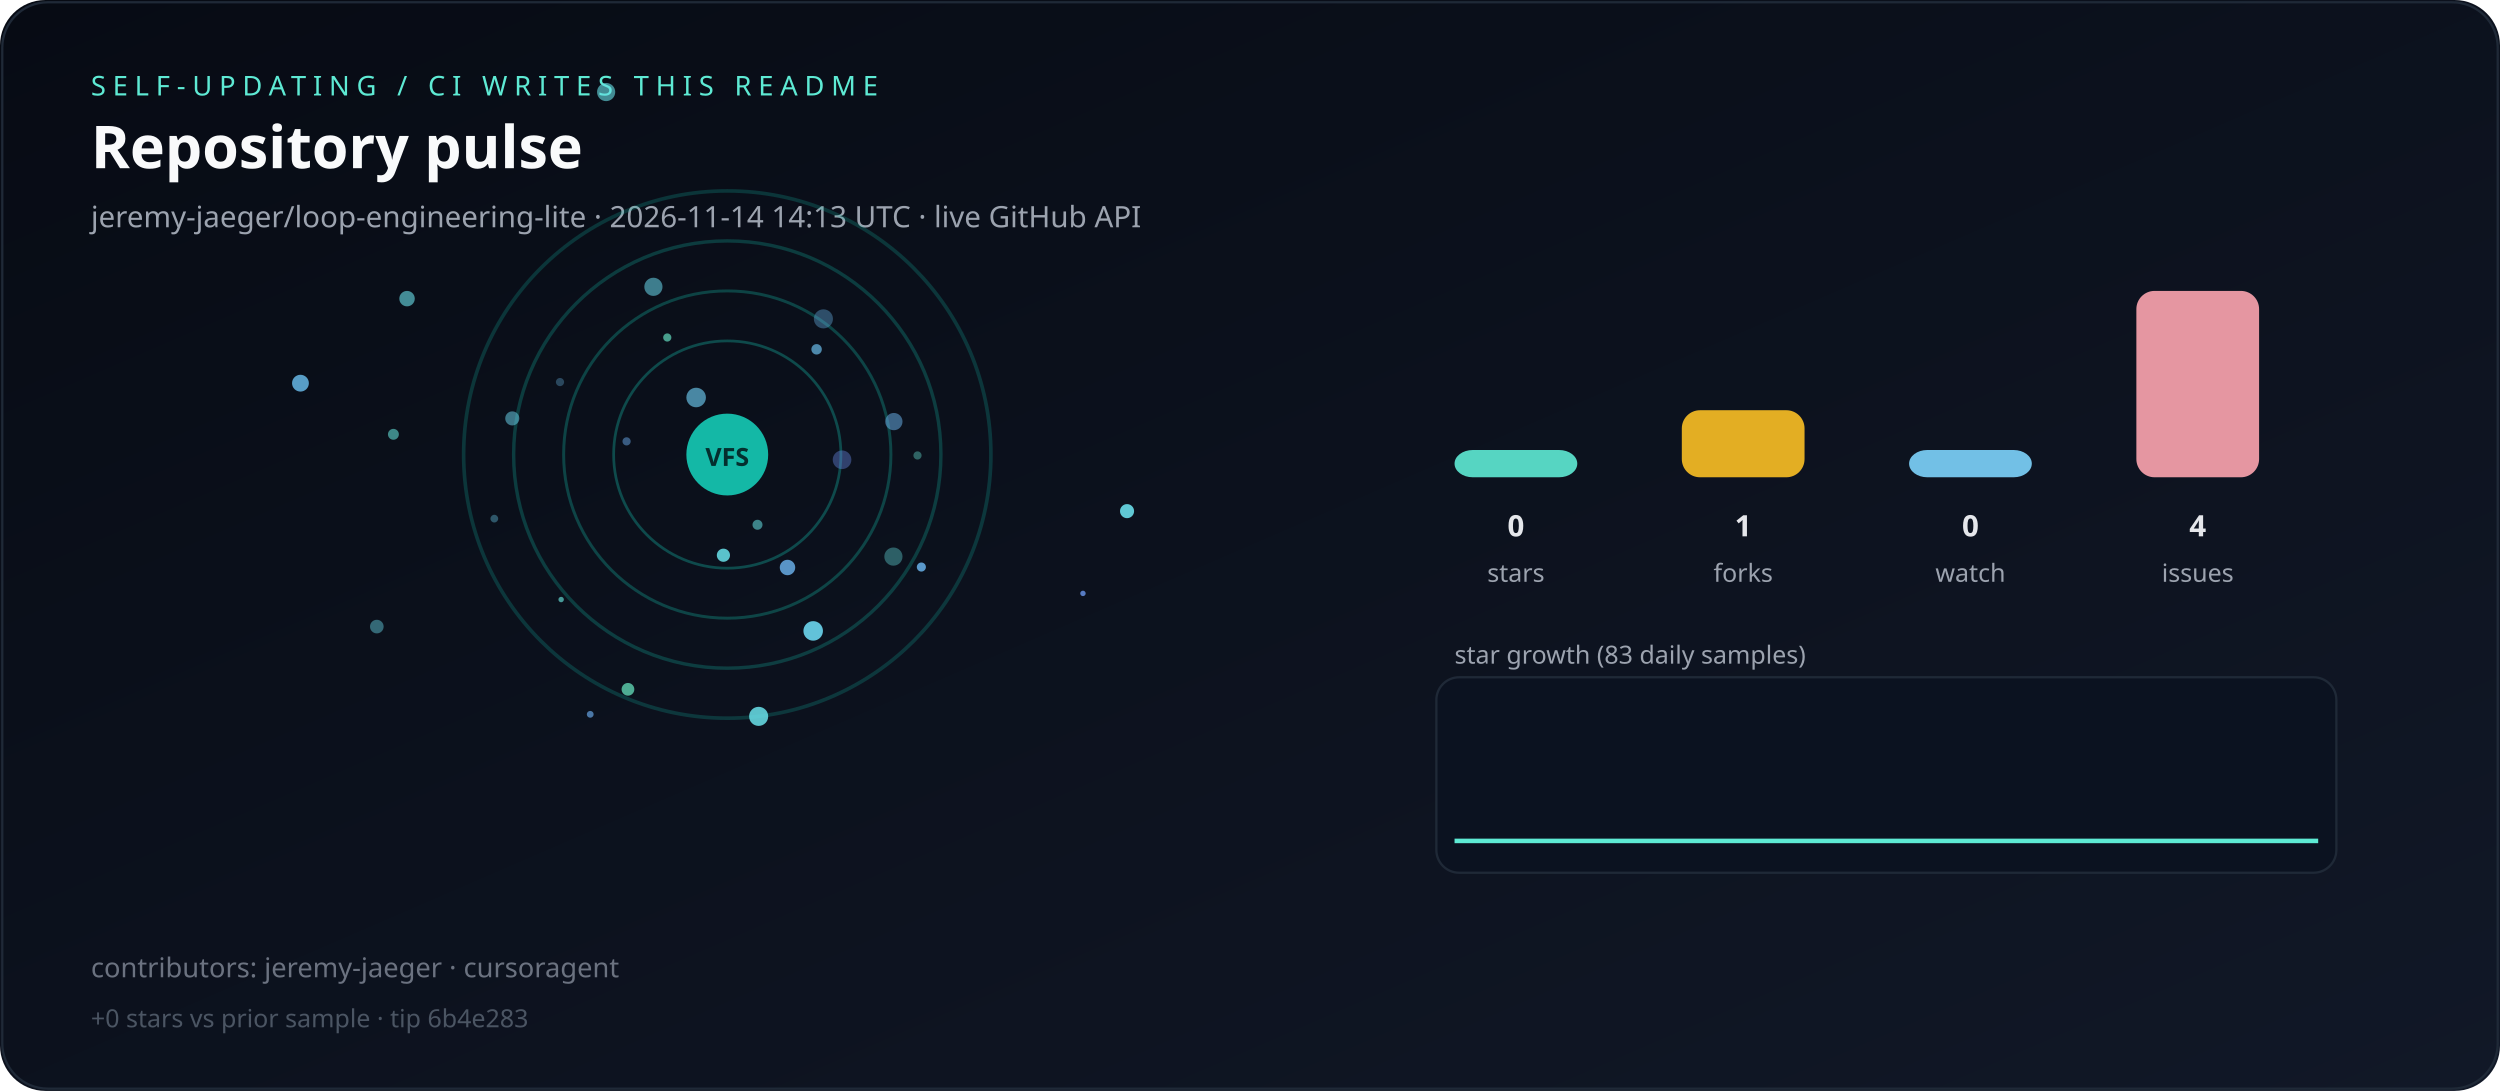
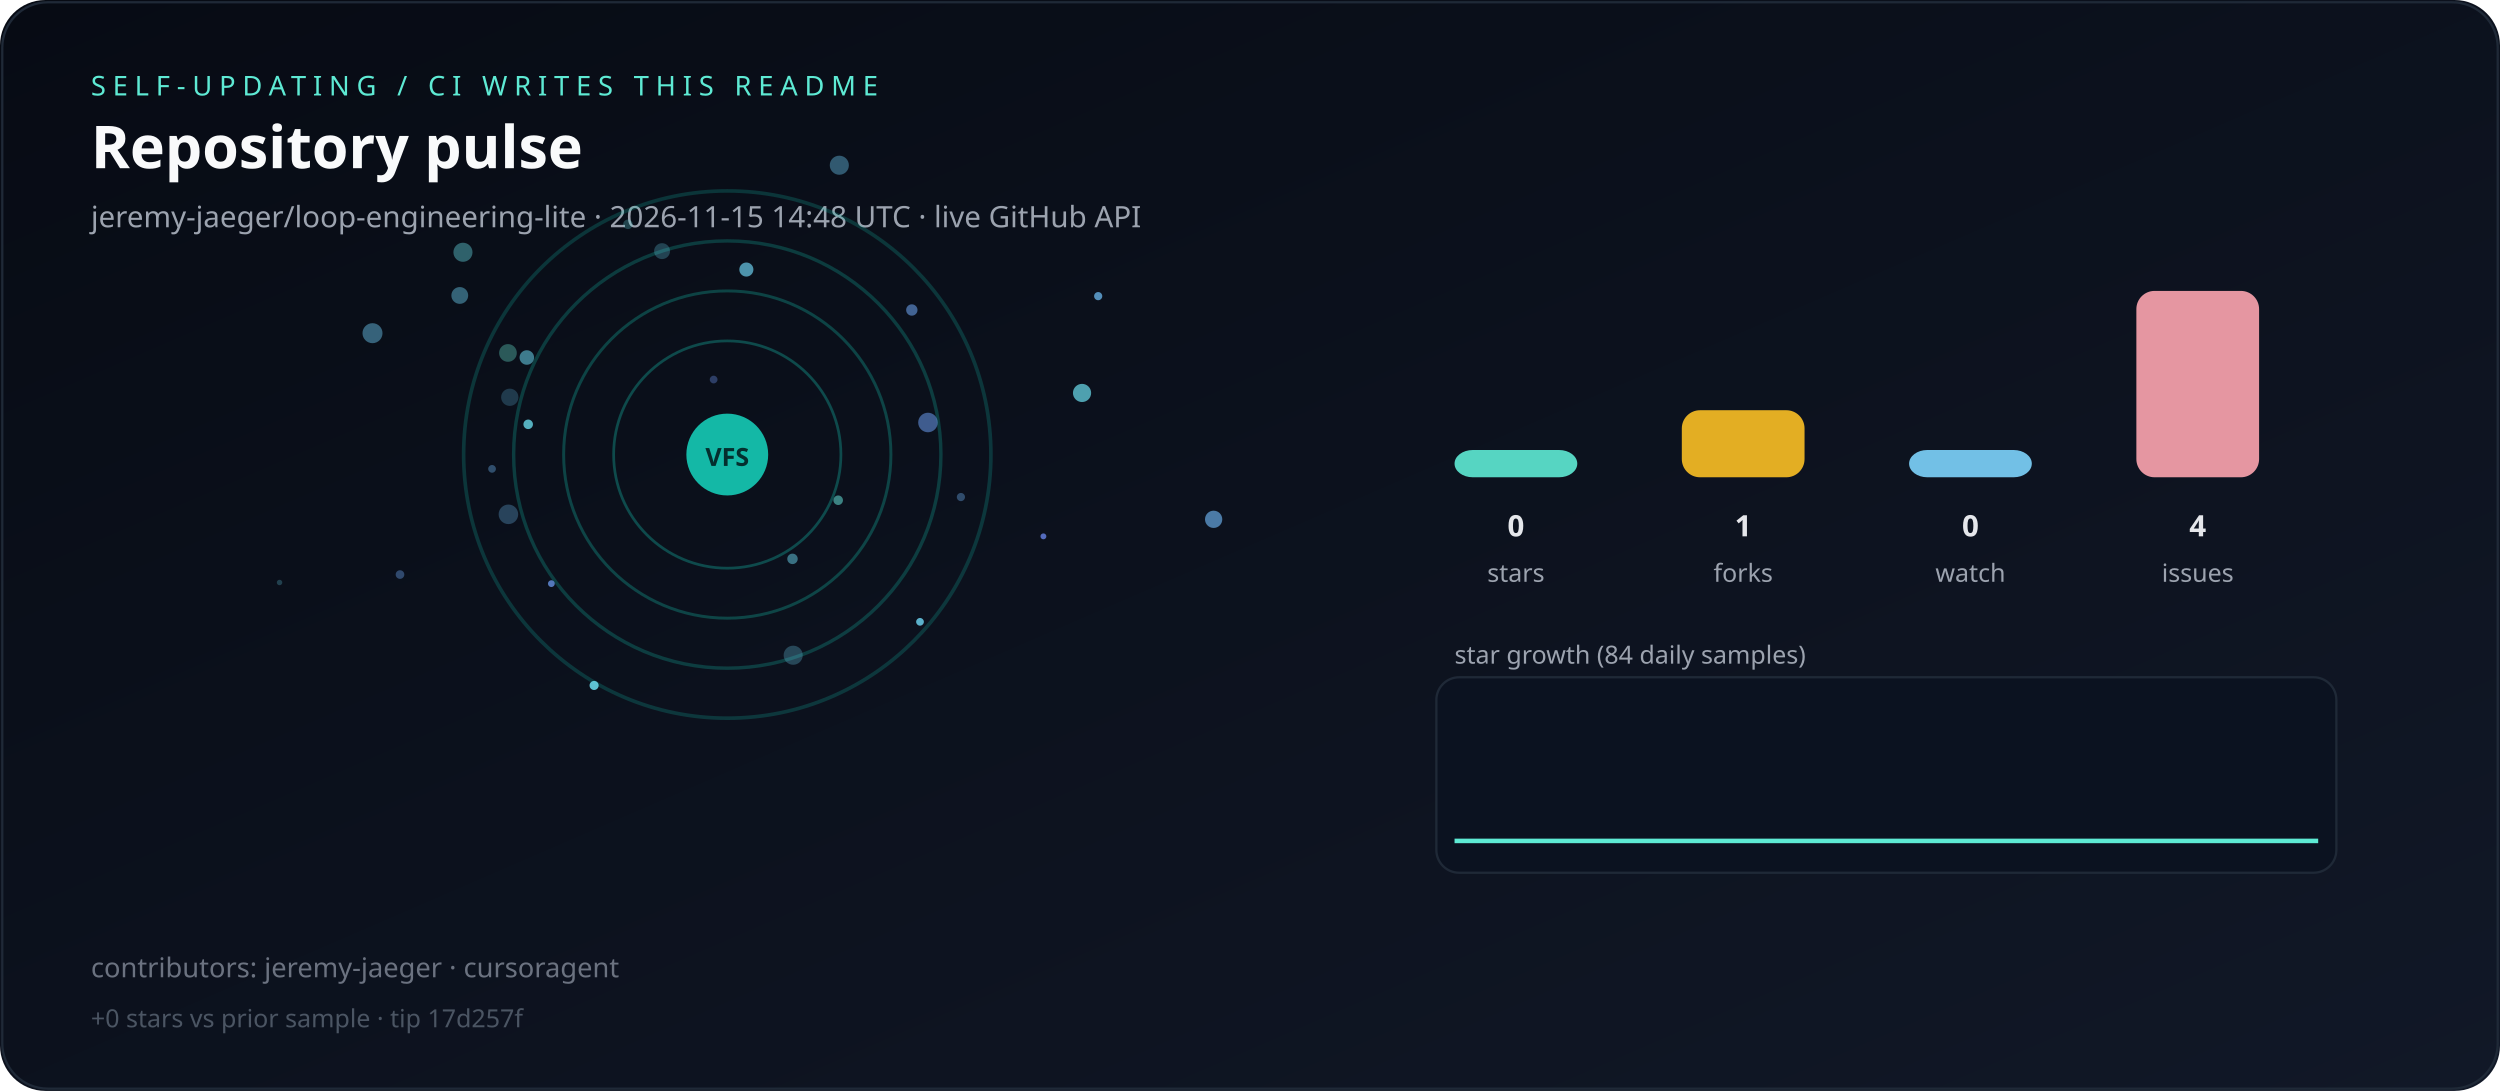
<svg xmlns="http://www.w3.org/2000/svg" viewBox="0 0 1100 480" role="img" aria-label="Live repository pulse">
  <defs>
    <linearGradient id="bg" x1="0" y1="0" x2="1" y2="1">
      <stop offset="0%" stop-color="#070b14" />
      <stop offset="100%" stop-color="#111827" />
    </linearGradient>
  </defs>
  <rect width="1100" height="480" rx="20" fill="url(#bg)" />
  <rect x="1" y="1" width="1098" height="478" rx="20" fill="none" stroke="#1f2937" />
  <text x="40" y="42" fill="#5eead4" font-family="ui-sans-serif,system-ui,sans-serif" font-size="12" letter-spacing="3">SELF-UPDATING / CI WRITES THIS README</text>
  <text x="40" y="74" fill="#f9fafb" font-family="ui-sans-serif,system-ui,sans-serif" font-size="26" font-weight="700">Repository pulse</text>
-   <text x="40" y="100" fill="#9ca3af" font-family="ui-sans-serif,system-ui,sans-serif" font-size="13">jeremy-jaeger/loop-engineering-lite · 2026-11-14 14:13 UTC · live GitHub API</text>
+   <text x="40" y="100" fill="#9ca3af" font-family="ui-sans-serif,system-ui,sans-serif" font-size="13">jeremy-jaeger/loop-engineering-lite · 2026-11-15 14:48 UTC · live GitHub API</text>
  <g>
    <circle cx="320" cy="200" r="50" fill="none" stroke="rgba(20,184,166,0.35)" stroke-width="1.2" />
    <circle cx="320" cy="200" r="72" fill="none" stroke="rgba(20,184,166,0.31)" stroke-width="1.3" />
    <circle cx="320" cy="200" r="94" fill="none" stroke="rgba(20,184,166,0.27)" stroke-width="1.5" />
    <circle cx="320" cy="200" r="116" fill="none" stroke="rgba(20,184,166,0.23)" stroke-width="1.6" />
  </g>
  <g>
-     <circle cx="393.1" cy="244.9" r="4.0" fill="hsla(180,70%,65%,0.37)" />
-     <circle cx="165.8" cy="275.7" r="3.0" fill="hsla(188,70%,65%,0.45)" />
-     <circle cx="246.4" cy="168.1" r="1.8" fill="hsla(203,70%,65%,0.34)" />
-     <circle cx="333.3" cy="230.9" r="2.2" fill="hsla(181,70%,65%,0.55)" />
-     <circle cx="495.9" cy="224.9" r="3.1" fill="hsla(186,70%,65%,0.92)" />
-     <circle cx="217.5" cy="228.2" r="1.7" fill="hsla(194,70%,65%,0.39)" />
-     <circle cx="370.5" cy="202.3" r="4.1" fill="hsla(224,70%,65%,0.41)" />
-     <circle cx="225.4" cy="184.1" r="3.1" fill="hsla(192,70%,65%,0.54)" />
-     <circle cx="333.8" cy="315.2" r="4.2" fill="hsla(184,70%,65%,0.87)" />
-     <circle cx="266.7" cy="40.5" r="4.0" fill="hsla(183,70%,65%,0.61)" />
-     <circle cx="259.7" cy="314.3" r="1.5" fill="hsla(210,70%,65%,0.69)" />
-     <circle cx="476.5" cy="261.1" r="1.2" fill="hsla(220,70%,65%,0.83)" />
-     <circle cx="359.3" cy="153.7" r="2.3" fill="hsla(201,70%,65%,0.72)" />
-     <circle cx="393.3" cy="185.5" r="3.8" fill="hsla(207,70%,65%,0.54)" />
-     <circle cx="246.9" cy="263.8" r="1.2" fill="hsla(176,70%,65%,0.65)" />
-     <circle cx="293.6" cy="148.5" r="1.8" fill="hsla(165,70%,65%,0.67)" />
-     <circle cx="132.2" cy="168.6" r="3.7" fill="hsla(202,70%,65%,0.85)" />
-     <circle cx="306.3" cy="174.9" r="4.3" fill="hsla(198,70%,65%,0.68)" />
-     <circle cx="318.3" cy="244.3" r="2.9" fill="hsla(184,70%,65%,0.87)" />
-     <circle cx="346.5" cy="249.7" r="3.4" fill="hsla(207,70%,65%,0.85)" />
-     <circle cx="405.4" cy="249.5" r="2.0" fill="hsla(206,70%,65%,0.87)" />
-     <circle cx="362.3" cy="140.3" r="4.2" fill="hsla(204,70%,65%,0.39)" />
-     <circle cx="357.8" cy="277.6" r="4.3" fill="hsla(191,70%,65%,0.94)" />
-     <circle cx="173.1" cy="191.1" r="2.4" fill="hsla(176,70%,65%,0.57)" />
-     <circle cx="179.1" cy="131.4" r="3.4" fill="hsla(185,70%,65%,0.62)" />
-     <circle cx="403.7" cy="200.4" r="1.8" fill="hsla(173,70%,65%,0.39)" />
-     <circle cx="275.7" cy="194.2" r="1.8" fill="hsla(210,70%,65%,0.51)" />
-     <circle cx="287.5" cy="126.2" r="4.0" fill="hsla(189,70%,65%,0.57)" />
-     <circle cx="276.3" cy="303.3" r="2.8" fill="hsla(162,70%,65%,0.73)" />
+     <circle cx="368.8" cy="220.1" r="2.1" fill="hsla(174,70%,65%,0.54)" />
+     <circle cx="534.0" cy="228.5" r="3.8" fill="hsla(208,70%,65%,0.69)" />
+     <circle cx="203.7" cy="111.0" r="4.2" fill="hsla(185,70%,65%,0.41)" />
+     <circle cx="328.4" cy="118.6" r="3.1" fill="hsla(194,70%,65%,0.72)" />
+     <circle cx="422.8" cy="218.7" r="1.8" fill="hsla(210,70%,65%,0.40)" />
+     <circle cx="202.3" cy="130.0" r="3.7" fill="hsla(195,70%,65%,0.46)" />
+     <circle cx="242.6" cy="256.8" r="1.5" fill="hsla(219,70%,65%,0.79)" />
+     <circle cx="223.5" cy="155.3" r="3.9" fill="hsla(171,70%,65%,0.35)" />
+     <circle cx="123.0" cy="256.3" r="1.2" fill="hsla(191,70%,65%,0.26)" />
+     <circle cx="348.7" cy="245.9" r="2.3" fill="hsla(191,70%,65%,0.51)" />
+     <circle cx="408.3" cy="185.9" r="4.3" fill="hsla(218,70%,65%,0.57)" />
+     <circle cx="349.0" cy="288.3" r="4.2" fill="hsla(195,70%,65%,0.30)" />
+     <circle cx="404.8" cy="273.6" r="1.7" fill="hsla(193,70%,65%,0.87)" />
+     <circle cx="314.0" cy="167.0" r="1.7" fill="hsla(223,70%,65%,0.38)" />
+     <circle cx="261.4" cy="301.6" r="2.0" fill="hsla(188,70%,65%,0.90)" />
+     <circle cx="476.1" cy="172.9" r="4.0" fill="hsla(187,70%,65%,0.73)" />
+     <circle cx="224.3" cy="174.8" r="3.8" fill="hsla(199,70%,65%,0.25)" />
+     <circle cx="291.3" cy="110.5" r="3.5" fill="hsla(192,70%,65%,0.28)" />
+     <circle cx="223.7" cy="226.3" r="4.3" fill="hsla(204,70%,65%,0.32)" />
+     <circle cx="232.4" cy="186.7" r="2.1" fill="hsla(188,70%,65%,0.81)" />
+     <circle cx="459.1" cy="236.0" r="1.3" fill="hsla(227,70%,65%,0.80)" />
+     <circle cx="483.2" cy="130.3" r="1.8" fill="hsla(205,70%,65%,0.79)" />
+     <circle cx="216.5" cy="206.3" r="1.7" fill="hsla(209,70%,65%,0.41)" />
+     <circle cx="176.0" cy="252.8" r="1.9" fill="hsla(214,70%,65%,0.41)" />
+     <circle cx="401.2" cy="136.4" r="2.5" fill="hsla(215,70%,65%,0.60)" />
+     <circle cx="231.8" cy="157.3" r="3.2" fill="hsla(191,70%,65%,0.57)" />
+     <circle cx="369.3" cy="72.7" r="4.2" fill="hsla(199,70%,65%,0.43)" />
+     <circle cx="163.9" cy="146.6" r="4.4" fill="hsla(199,70%,65%,0.48)" />
+     <circle cx="276.3" cy="98.7" r="2.1" fill="hsla(182,70%,65%,0.26)" />
  </g>
  <circle cx="320" cy="200" r="18" fill="#14b8a6" />
  <text x="320" y="205" text-anchor="middle" fill="#042f2e" font-family="ui-sans-serif,system-ui,sans-serif" font-size="11" font-weight="700">VFS</text>
  <rect x="640" y="198.0" width="54" height="12.0" rx="8" fill="#5eead4" opacity="0.9" />
  <text x="667" y="236" text-anchor="middle" fill="#e5e7eb" font-family="ui-sans-serif,system-ui,sans-serif" font-size="13" font-weight="700">0</text>
  <text x="667" y="256" text-anchor="middle" fill="#9ca3af" font-family="ui-sans-serif,system-ui,sans-serif" font-size="11">stars</text>
  <rect x="740" y="180.5" width="54" height="29.5" rx="8" fill="#fbbf24" opacity="0.9" />
  <text x="767" y="236" text-anchor="middle" fill="#e5e7eb" font-family="ui-sans-serif,system-ui,sans-serif" font-size="13" font-weight="700">1</text>
  <text x="767" y="256" text-anchor="middle" fill="#9ca3af" font-family="ui-sans-serif,system-ui,sans-serif" font-size="11">forks</text>
  <rect x="840" y="198.0" width="54" height="12.0" rx="8" fill="#7dd3fc" opacity="0.9" />
  <text x="867" y="236" text-anchor="middle" fill="#e5e7eb" font-family="ui-sans-serif,system-ui,sans-serif" font-size="13" font-weight="700">0</text>
  <text x="867" y="256" text-anchor="middle" fill="#9ca3af" font-family="ui-sans-serif,system-ui,sans-serif" font-size="11">watch</text>
  <rect x="940" y="128.0" width="54" height="82.0" rx="8" fill="#fda4af" opacity="0.9" />
  <text x="967" y="236" text-anchor="middle" fill="#e5e7eb" font-family="ui-sans-serif,system-ui,sans-serif" font-size="13" font-weight="700">4</text>
  <text x="967" y="256" text-anchor="middle" fill="#9ca3af" font-family="ui-sans-serif,system-ui,sans-serif" font-size="11">issues</text>
-   <text x="640" y="292" fill="#9ca3af" font-family="ui-sans-serif,system-ui,sans-serif" font-size="11">star growth (83 daily samples)</text>
+   <text x="640" y="292" fill="#9ca3af" font-family="ui-sans-serif,system-ui,sans-serif" font-size="11">star growth (84 daily samples)</text>
  <rect x="632" y="298" width="396" height="86" rx="10" fill="#0b1220" stroke="#1f2937" />
-   <polyline fill="none" stroke="#5eead4" stroke-width="2" points="640.0,370.0 644.6,370.0 649.3,370.0 653.9,370.0 658.5,370.0 663.2,370.0 667.8,370.0 672.4,370.0 677.1,370.0 681.7,370.0 686.3,370.0 691.0,370.0 695.6,370.0 700.2,370.0 704.9,370.0 709.5,370.0 714.1,370.0 718.8,370.0 723.4,370.0 728.0,370.0 732.7,370.0 737.3,370.0 742.0,370.0 746.6,370.0 751.2,370.0 755.9,370.0 760.5,370.0 765.1,370.0 769.8,370.0 774.4,370.0 779.0,370.0 783.7,370.0 788.3,370.0 792.9,370.0 797.6,370.0 802.2,370.0 806.8,370.0 811.5,370.0 816.1,370.0 820.7,370.0 825.4,370.0 830.0,370.0 834.6,370.0 839.3,370.0 843.9,370.0 848.5,370.0 853.2,370.0 857.8,370.0 862.4,370.0 867.1,370.0 871.7,370.0 876.3,370.0 881.0,370.0 885.6,370.0 890.2,370.0 894.9,370.0 899.5,370.0 904.1,370.0 908.8,370.0 913.4,370.0 918.0,370.0 922.7,370.0 927.3,370.0 932.0,370.0 936.6,370.0 941.2,370.0 945.9,370.0 950.5,370.0 955.1,370.0 959.8,370.0 964.4,370.0 969.0,370.0 973.7,370.0 978.3,370.0 982.9,370.0 987.6,370.0 992.2,370.0 996.8,370.0 1001.5,370.0 1006.1,370.0 1010.7,370.0 1015.4,370.0 1020.0,370.0" />
+   <polyline fill="none" stroke="#5eead4" stroke-width="2" points="640.0,370.0 644.6,370.0 649.2,370.0 653.7,370.0 658.3,370.0 662.9,370.0 667.5,370.0 672.0,370.0 676.6,370.0 681.2,370.0 685.8,370.0 690.4,370.0 694.9,370.0 699.5,370.0 704.1,370.0 708.7,370.0 713.3,370.0 717.8,370.0 722.4,370.0 727.0,370.0 731.6,370.0 736.1,370.0 740.7,370.0 745.3,370.0 749.9,370.0 754.5,370.0 759.0,370.0 763.6,370.0 768.2,370.0 772.8,370.0 777.3,370.0 781.9,370.0 786.5,370.0 791.1,370.0 795.7,370.0 800.2,370.0 804.8,370.0 809.4,370.0 814.0,370.0 818.6,370.0 823.1,370.0 827.7,370.0 832.3,370.0 836.9,370.0 841.4,370.0 846.0,370.0 850.6,370.0 855.2,370.0 859.8,370.0 864.3,370.0 868.9,370.0 873.5,370.0 878.1,370.0 882.7,370.0 887.2,370.0 891.8,370.0 896.4,370.0 901.0,370.0 905.5,370.0 910.1,370.0 914.7,370.0 919.3,370.0 923.9,370.0 928.4,370.0 933.0,370.0 937.6,370.0 942.2,370.0 946.7,370.0 951.3,370.0 955.9,370.0 960.5,370.0 965.1,370.0 969.6,370.0 974.2,370.0 978.8,370.0 983.4,370.0 988.0,370.0 992.5,370.0 997.1,370.0 1001.7,370.0 1006.3,370.0 1010.8,370.0 1015.4,370.0 1020.0,370.0" />
  <text x="40" y="430" fill="#6b7280" font-family="ui-sans-serif,system-ui,sans-serif" font-size="12">contributors: jeremy-jaeger · cursoragent</text>
-   <text x="40" y="452" fill="#4b5563" font-family="ui-sans-serif,system-ui,sans-serif" font-size="11">+0 stars vs prior sample · tip 6b4e283</text>
+   <text x="40" y="452" fill="#4b5563" font-family="ui-sans-serif,system-ui,sans-serif" font-size="11">+0 stars vs prior sample · tip 17d257f</text>
</svg>
